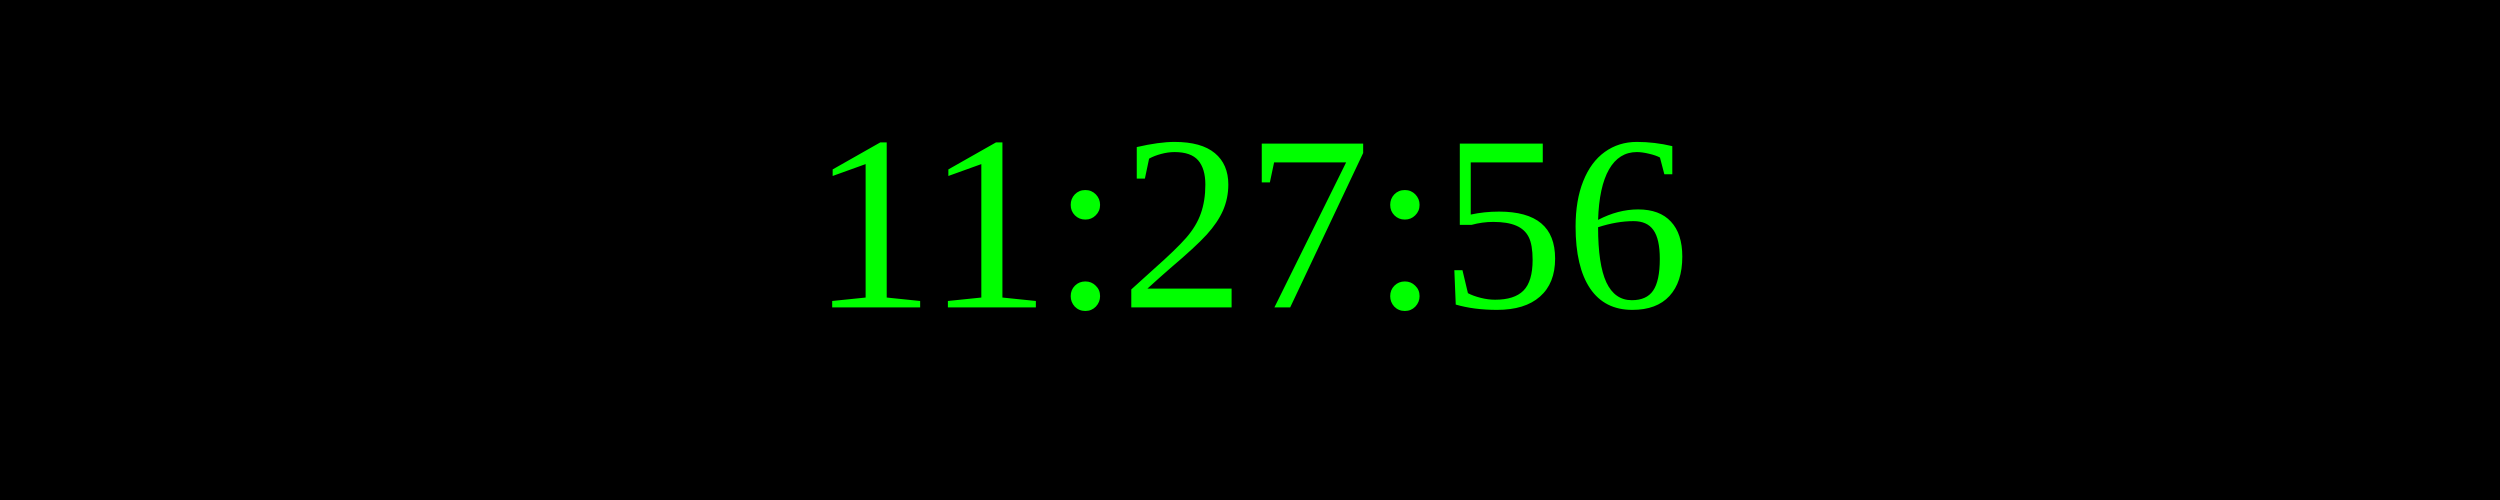
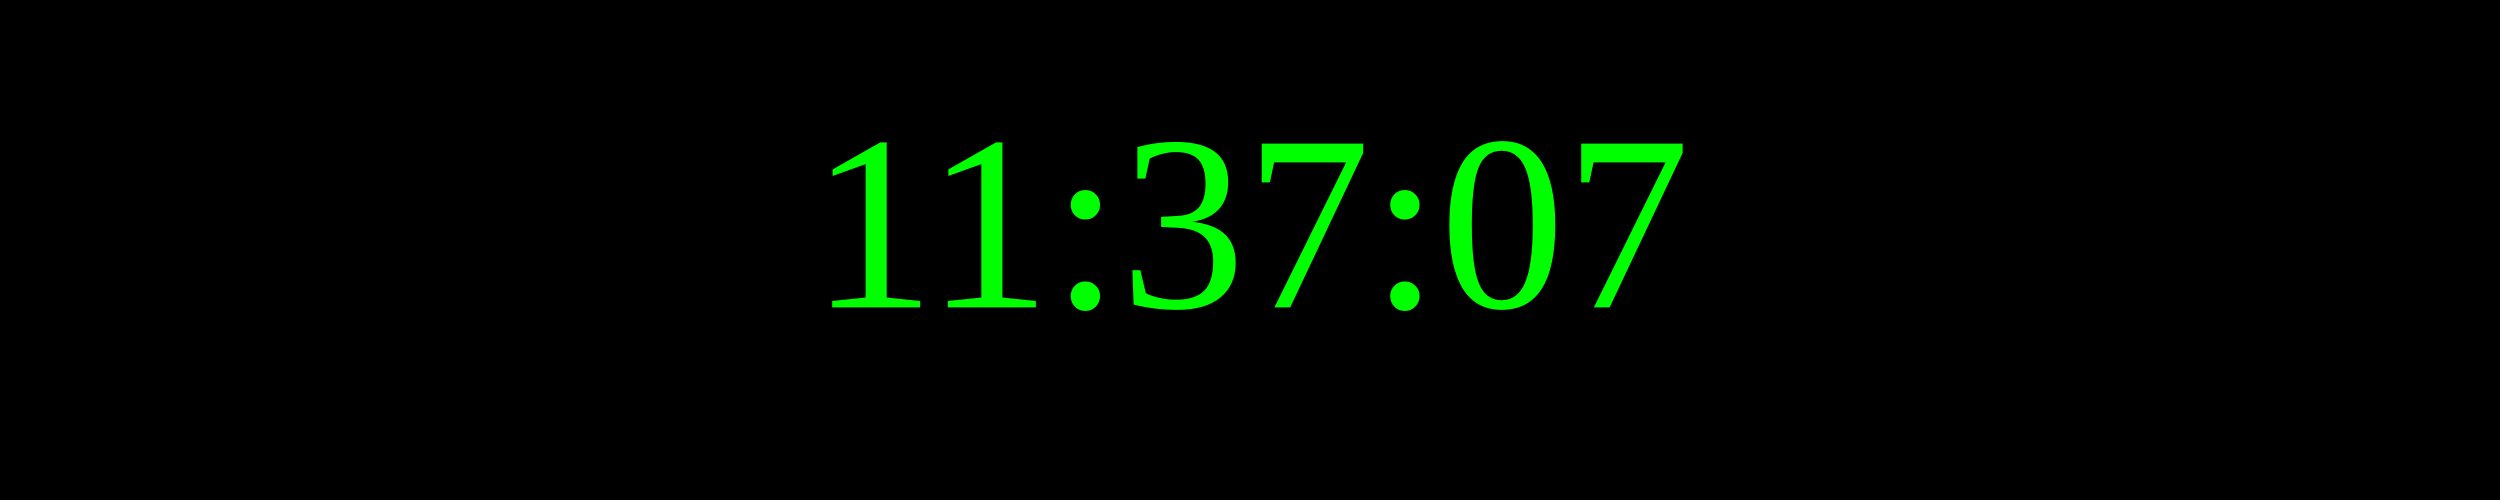
<svg xmlns="http://www.w3.org/2000/svg" width="250" height="50">
  <rect width="100%" height="100%" fill="black" />
  <text x="50%" y="50%" font-size="25" fill="lime" text-anchor="middle" dominant-baseline="middle">
- 11:27:56
+ 11:37:07
</text>
</svg>
